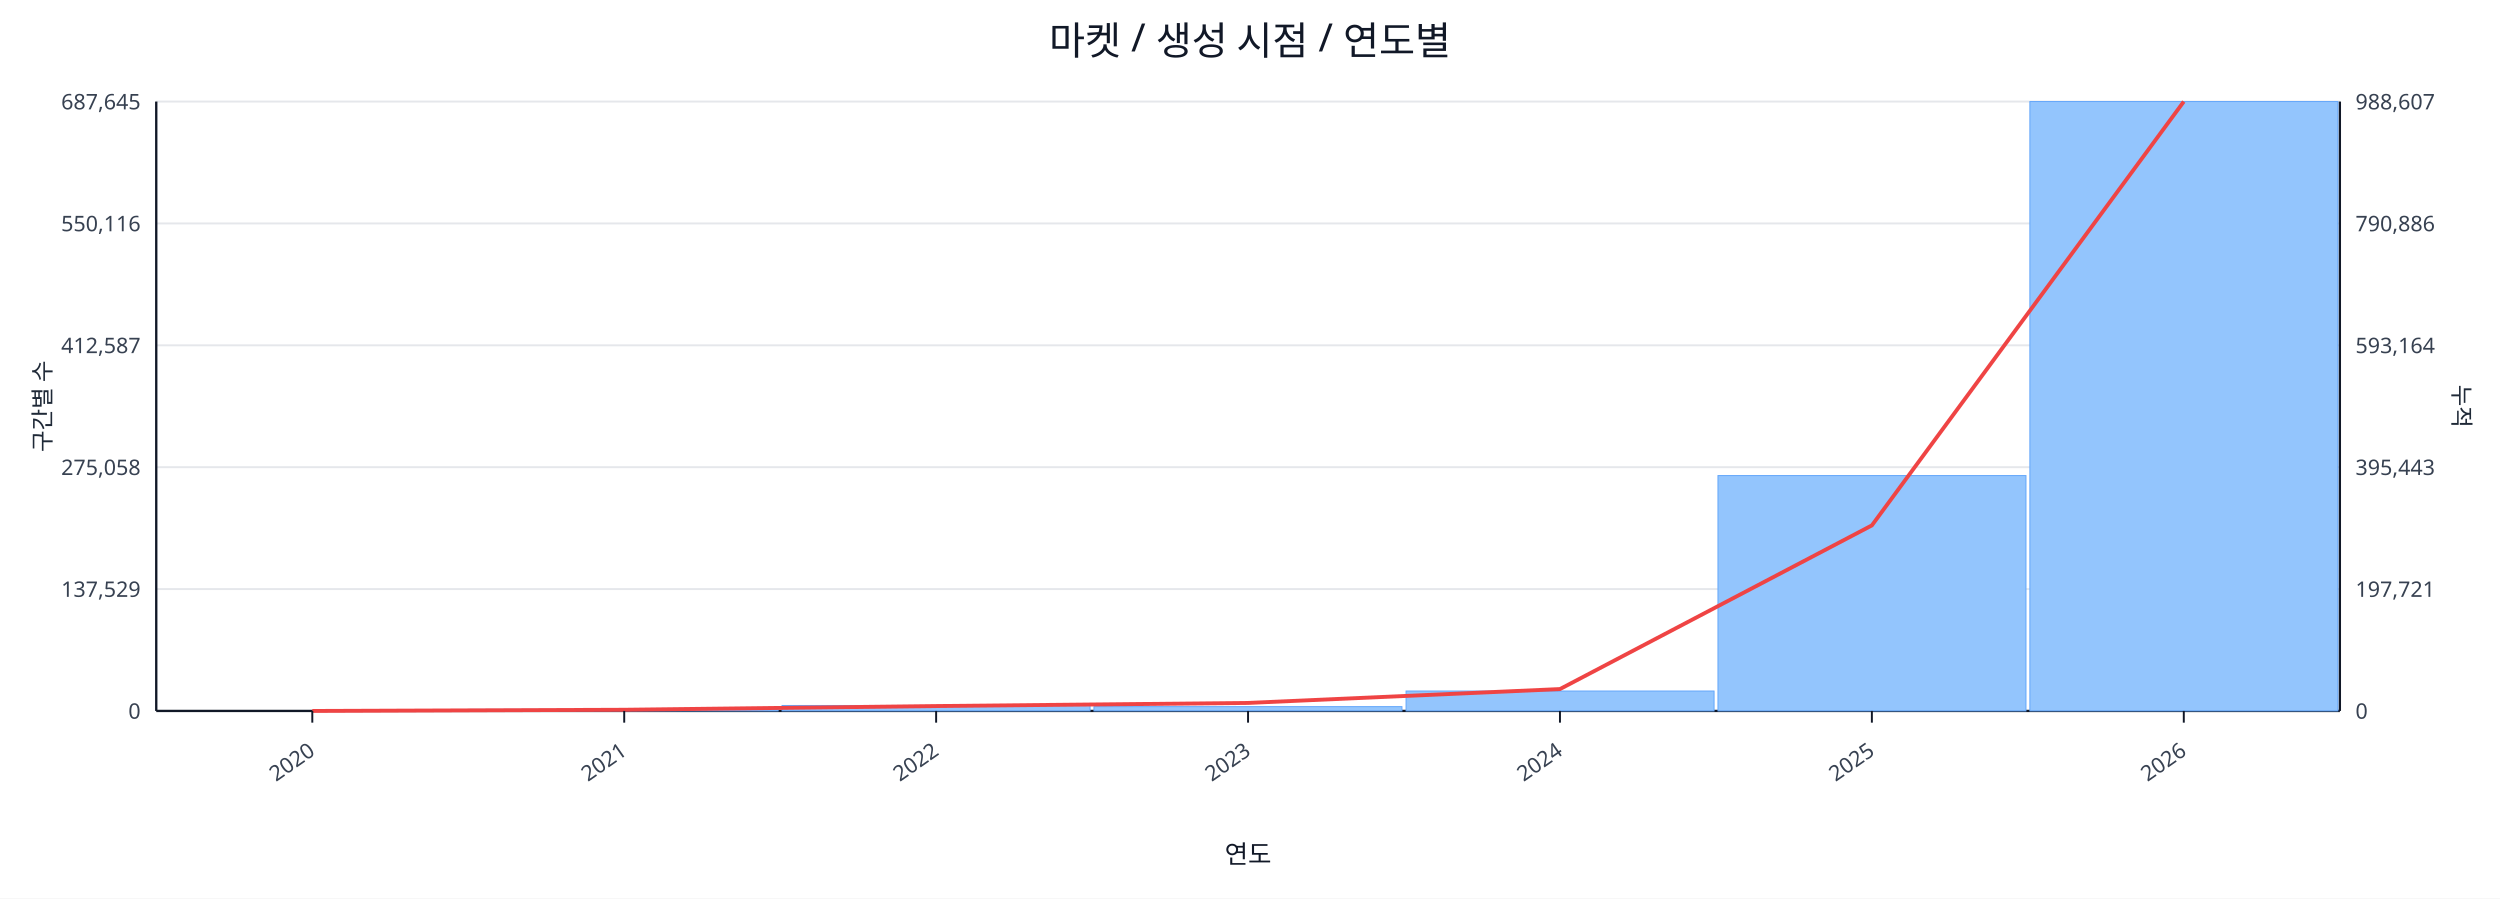
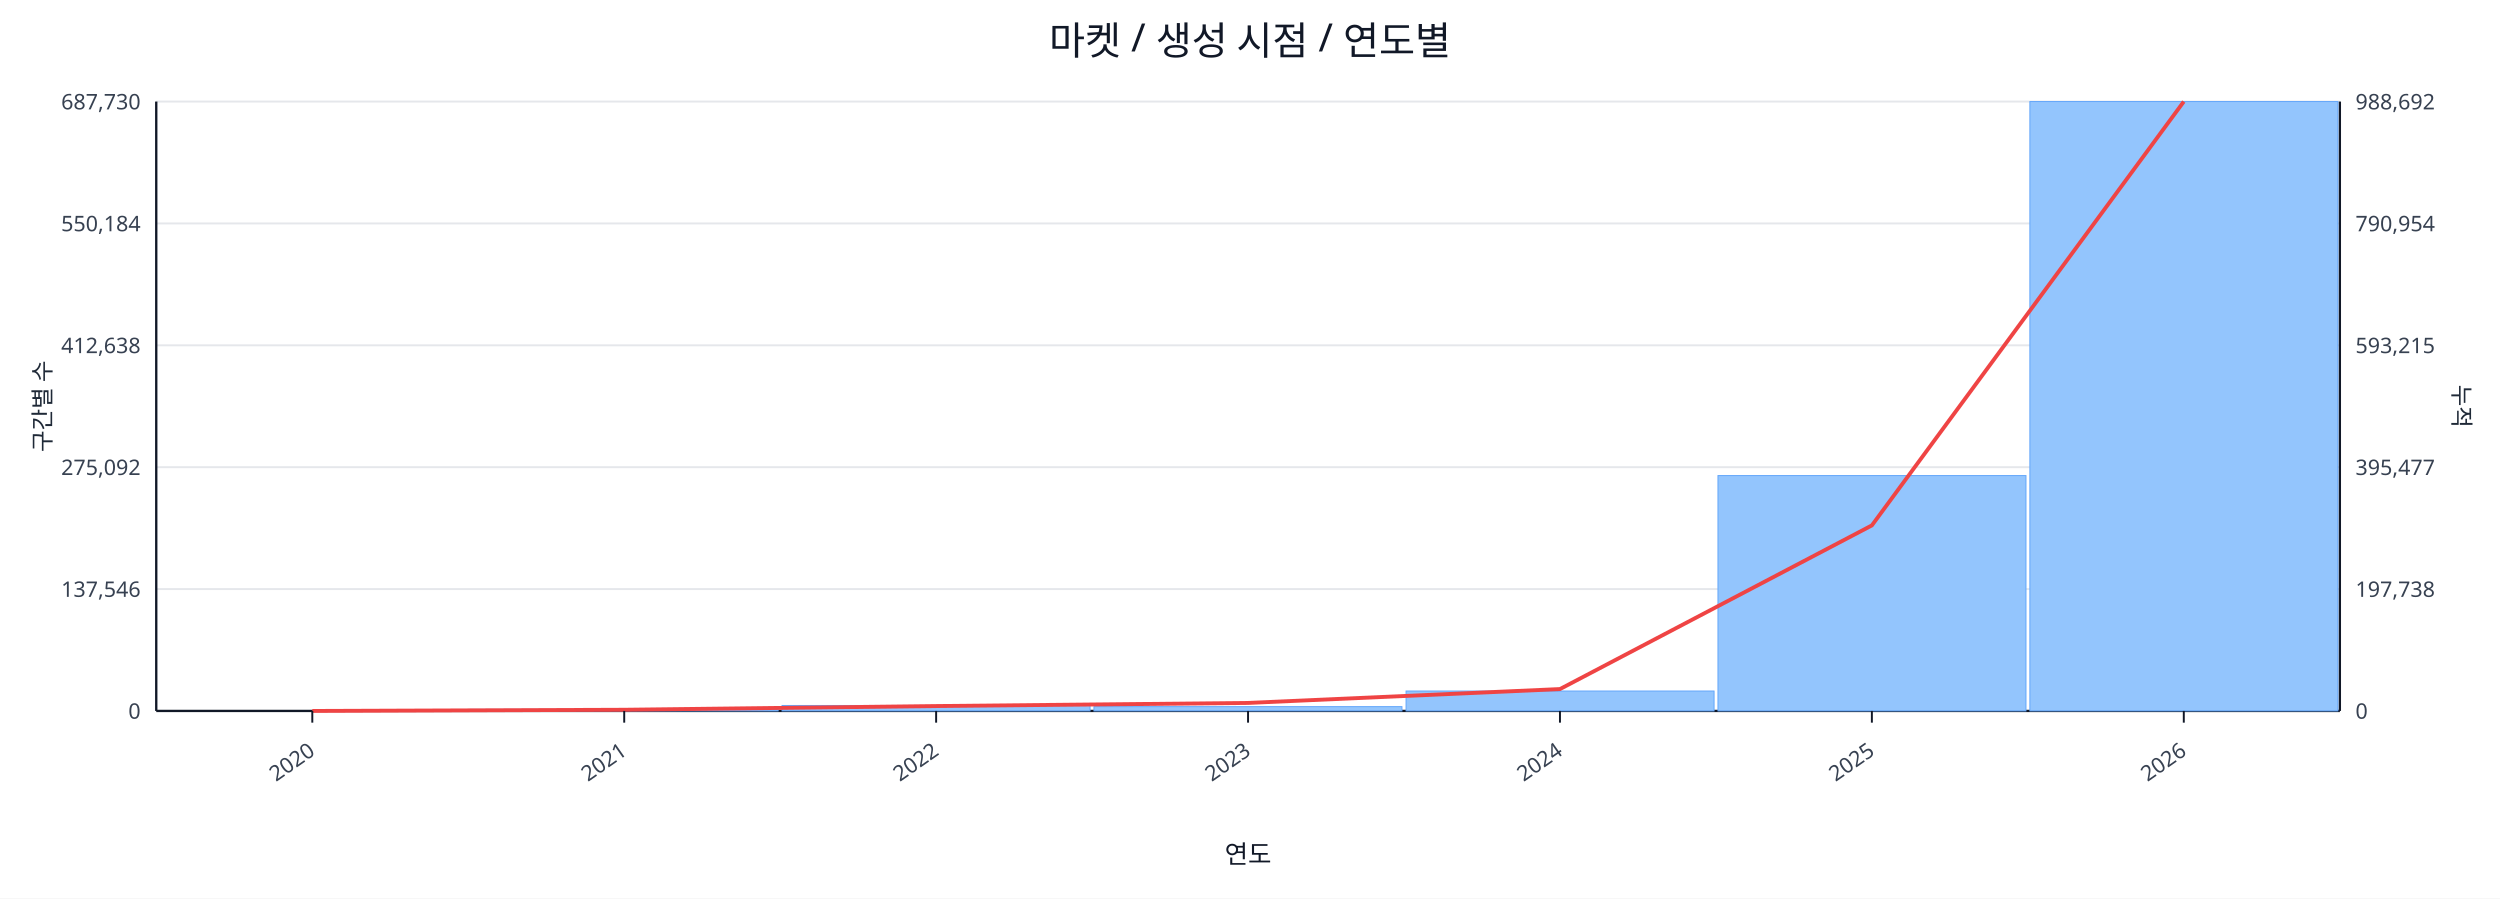
<svg xmlns="http://www.w3.org/2000/svg" width="1280" height="460" viewBox="0 0 1280 460">
  <rect x="0" y="0" width="100%" height="100%" fill="#ffffff" />
  <text x="640.0" y="28" font-size="20" text-anchor="middle" font-family="sans-serif" fill="#111827">마켓 / 생성 시점 / 연도별</text>
  <line x1="80.0" y1="52.0" x2="1198.0" y2="52.0" stroke="#e5e7eb" stroke-width="1" />
-   <text x="72.0" y="56.0" font-size="11" text-anchor="end" font-family="sans-serif" fill="#374151">687,645</text>
-   <text x="1206.0" y="56.0" font-size="11" text-anchor="start" font-family="sans-serif" fill="#374151">988,607</text>
+   <text x="72.0" y="56.0" font-size="11" text-anchor="end" font-family="sans-serif" fill="#374151">687,730</text>
+   <text x="1206.0" y="56.0" font-size="11" text-anchor="start" font-family="sans-serif" fill="#374151">988,692</text>
  <line x1="80.0" y1="114.4" x2="1198.0" y2="114.4" stroke="#e5e7eb" stroke-width="1" />
-   <text x="72.0" y="118.4" font-size="11" text-anchor="end" font-family="sans-serif" fill="#374151">550,116</text>
-   <text x="1206.0" y="118.4" font-size="11" text-anchor="start" font-family="sans-serif" fill="#374151">790,886</text>
+   <text x="72.0" y="118.4" font-size="11" text-anchor="end" font-family="sans-serif" fill="#374151">550,184</text>
+   <text x="1206.0" y="118.4" font-size="11" text-anchor="start" font-family="sans-serif" fill="#374151">790,954</text>
  <line x1="80.0" y1="176.8" x2="1198.0" y2="176.8" stroke="#e5e7eb" stroke-width="1" />
-   <text x="72.0" y="180.8" font-size="11" text-anchor="end" font-family="sans-serif" fill="#374151">412,587</text>
-   <text x="1206.0" y="180.8" font-size="11" text-anchor="start" font-family="sans-serif" fill="#374151">593,164</text>
+   <text x="72.0" y="180.8" font-size="11" text-anchor="end" font-family="sans-serif" fill="#374151">412,638</text>
+   <text x="1206.0" y="180.8" font-size="11" text-anchor="start" font-family="sans-serif" fill="#374151">593,215</text>
  <line x1="80.0" y1="239.2" x2="1198.0" y2="239.2" stroke="#e5e7eb" stroke-width="1" />
-   <text x="72.0" y="243.2" font-size="11" text-anchor="end" font-family="sans-serif" fill="#374151">275,058</text>
-   <text x="1206.0" y="243.2" font-size="11" text-anchor="start" font-family="sans-serif" fill="#374151">395,443</text>
+   <text x="72.0" y="243.2" font-size="11" text-anchor="end" font-family="sans-serif" fill="#374151">275,092</text>
+   <text x="1206.0" y="243.2" font-size="11" text-anchor="start" font-family="sans-serif" fill="#374151">395,477</text>
  <line x1="80.0" y1="301.6" x2="1198.0" y2="301.6" stroke="#e5e7eb" stroke-width="1" />
-   <text x="72.0" y="305.6" font-size="11" text-anchor="end" font-family="sans-serif" fill="#374151">137,529</text>
-   <text x="1206.0" y="305.6" font-size="11" text-anchor="start" font-family="sans-serif" fill="#374151">197,721</text>
+   <text x="72.0" y="305.6" font-size="11" text-anchor="end" font-family="sans-serif" fill="#374151">137,546</text>
+   <text x="1206.0" y="305.6" font-size="11" text-anchor="start" font-family="sans-serif" fill="#374151">197,738</text>
  <line x1="80.0" y1="364.0" x2="1198.0" y2="364.0" stroke="#e5e7eb" stroke-width="1" />
  <text x="72.0" y="368.0" font-size="11" text-anchor="end" font-family="sans-serif" fill="#374151">0</text>
  <text x="1206.0" y="368.0" font-size="11" text-anchor="start" font-family="sans-serif" fill="#374151">0</text>
  <line x1="80.0" y1="364.0" x2="1198.0" y2="364.0" stroke="#111827" stroke-width="1.2" />
  <line x1="80.0" y1="52.0" x2="80.0" y2="364.0" stroke="#111827" stroke-width="1.2" />
  <line x1="1198.0" y1="52.0" x2="1198.0" y2="364.0" stroke="#111827" stroke-width="1.2" />
  <rect x="81.0" y="364.0" width="157.7" height="0.0" fill="#93c5fd" stroke="#60a5fa" stroke-width="0.5" />
  <rect x="240.7" y="363.2" width="157.7" height="0.8" fill="#93c5fd" stroke="#60a5fa" stroke-width="0.5" />
  <rect x="400.4" y="361.2" width="157.7" height="2.8" fill="#93c5fd" stroke="#60a5fa" stroke-width="0.5" />
  <rect x="560.1" y="361.8" width="157.7" height="2.2" fill="#93c5fd" stroke="#60a5fa" stroke-width="0.5" />
  <rect x="719.9" y="353.8" width="157.7" height="10.2" fill="#93c5fd" stroke="#60a5fa" stroke-width="0.5" />
  <rect x="879.6" y="243.5" width="157.7" height="120.5" fill="#93c5fd" stroke="#60a5fa" stroke-width="0.5" />
  <rect x="1039.3" y="52.0" width="157.7" height="312.0" fill="#93c5fd" stroke="#60a5fa" stroke-width="0.5" />
  <polyline fill="none" stroke="#ef4444" stroke-width="2" points="159.9,364.0 319.6,363.4 479.3,361.5 639.0,359.9 798.7,352.8 958.4,269.0 1118.1,52.0" />
  <line x1="159.9" y1="364.0" x2="159.9" y2="370.0" stroke="#111827" stroke-width="1" />
  <text x="161.9" y="386.0" font-size="11" text-anchor="end" transform="rotate(-35 161.9 386.0)" font-family="sans-serif" fill="#374151">2020</text>
  <line x1="319.6" y1="364.0" x2="319.6" y2="370.0" stroke="#111827" stroke-width="1" />
  <text x="321.6" y="386.0" font-size="11" text-anchor="end" transform="rotate(-35 321.6 386.0)" font-family="sans-serif" fill="#374151">2021</text>
  <line x1="479.3" y1="364.0" x2="479.3" y2="370.0" stroke="#111827" stroke-width="1" />
  <text x="481.3" y="386.0" font-size="11" text-anchor="end" transform="rotate(-35 481.3 386.0)" font-family="sans-serif" fill="#374151">2022</text>
  <line x1="639.0" y1="364.0" x2="639.0" y2="370.0" stroke="#111827" stroke-width="1" />
  <text x="641.0" y="386.0" font-size="11" text-anchor="end" transform="rotate(-35 641.0 386.0)" font-family="sans-serif" fill="#374151">2023</text>
  <line x1="798.7" y1="364.0" x2="798.7" y2="370.0" stroke="#111827" stroke-width="1" />
  <text x="800.7" y="386.0" font-size="11" text-anchor="end" transform="rotate(-35 800.7 386.0)" font-family="sans-serif" fill="#374151">2024</text>
  <line x1="958.4" y1="364.0" x2="958.4" y2="370.0" stroke="#111827" stroke-width="1" />
  <text x="960.4" y="386.0" font-size="11" text-anchor="end" transform="rotate(-35 960.4 386.0)" font-family="sans-serif" fill="#374151">2025</text>
  <line x1="1118.1" y1="364.0" x2="1118.1" y2="370.0" stroke="#111827" stroke-width="1" />
  <text x="1120.1" y="386.0" font-size="11" text-anchor="end" transform="rotate(-35 1120.1 386.0)" font-family="sans-serif" fill="#374151">2026</text>
  <text x="26" y="208.0" font-size="12" transform="rotate(-90 26 208.0)" text-anchor="middle" font-family="sans-serif" fill="#1f2937">구간별 수</text>
  <text x="1256.0" y="208.0" font-size="12" transform="rotate(90 1256.0 208.0)" text-anchor="middle" font-family="sans-serif" fill="#1f2937">누적</text>
  <text x="639.0" y="442.0" font-size="13" text-anchor="middle" font-family="sans-serif" fill="#111827">연도</text>
</svg>
